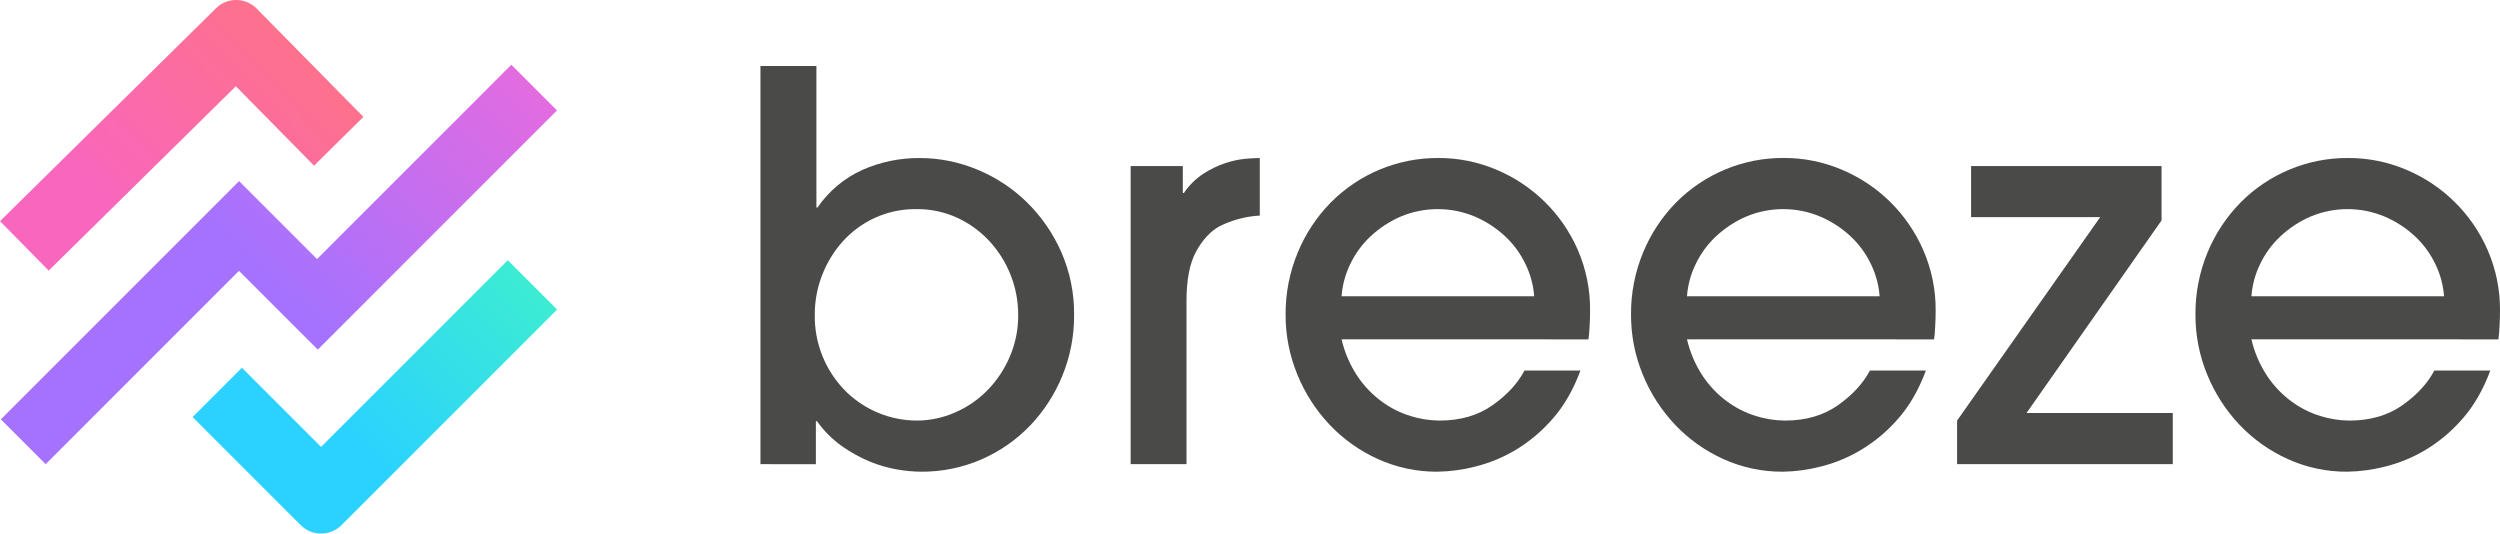
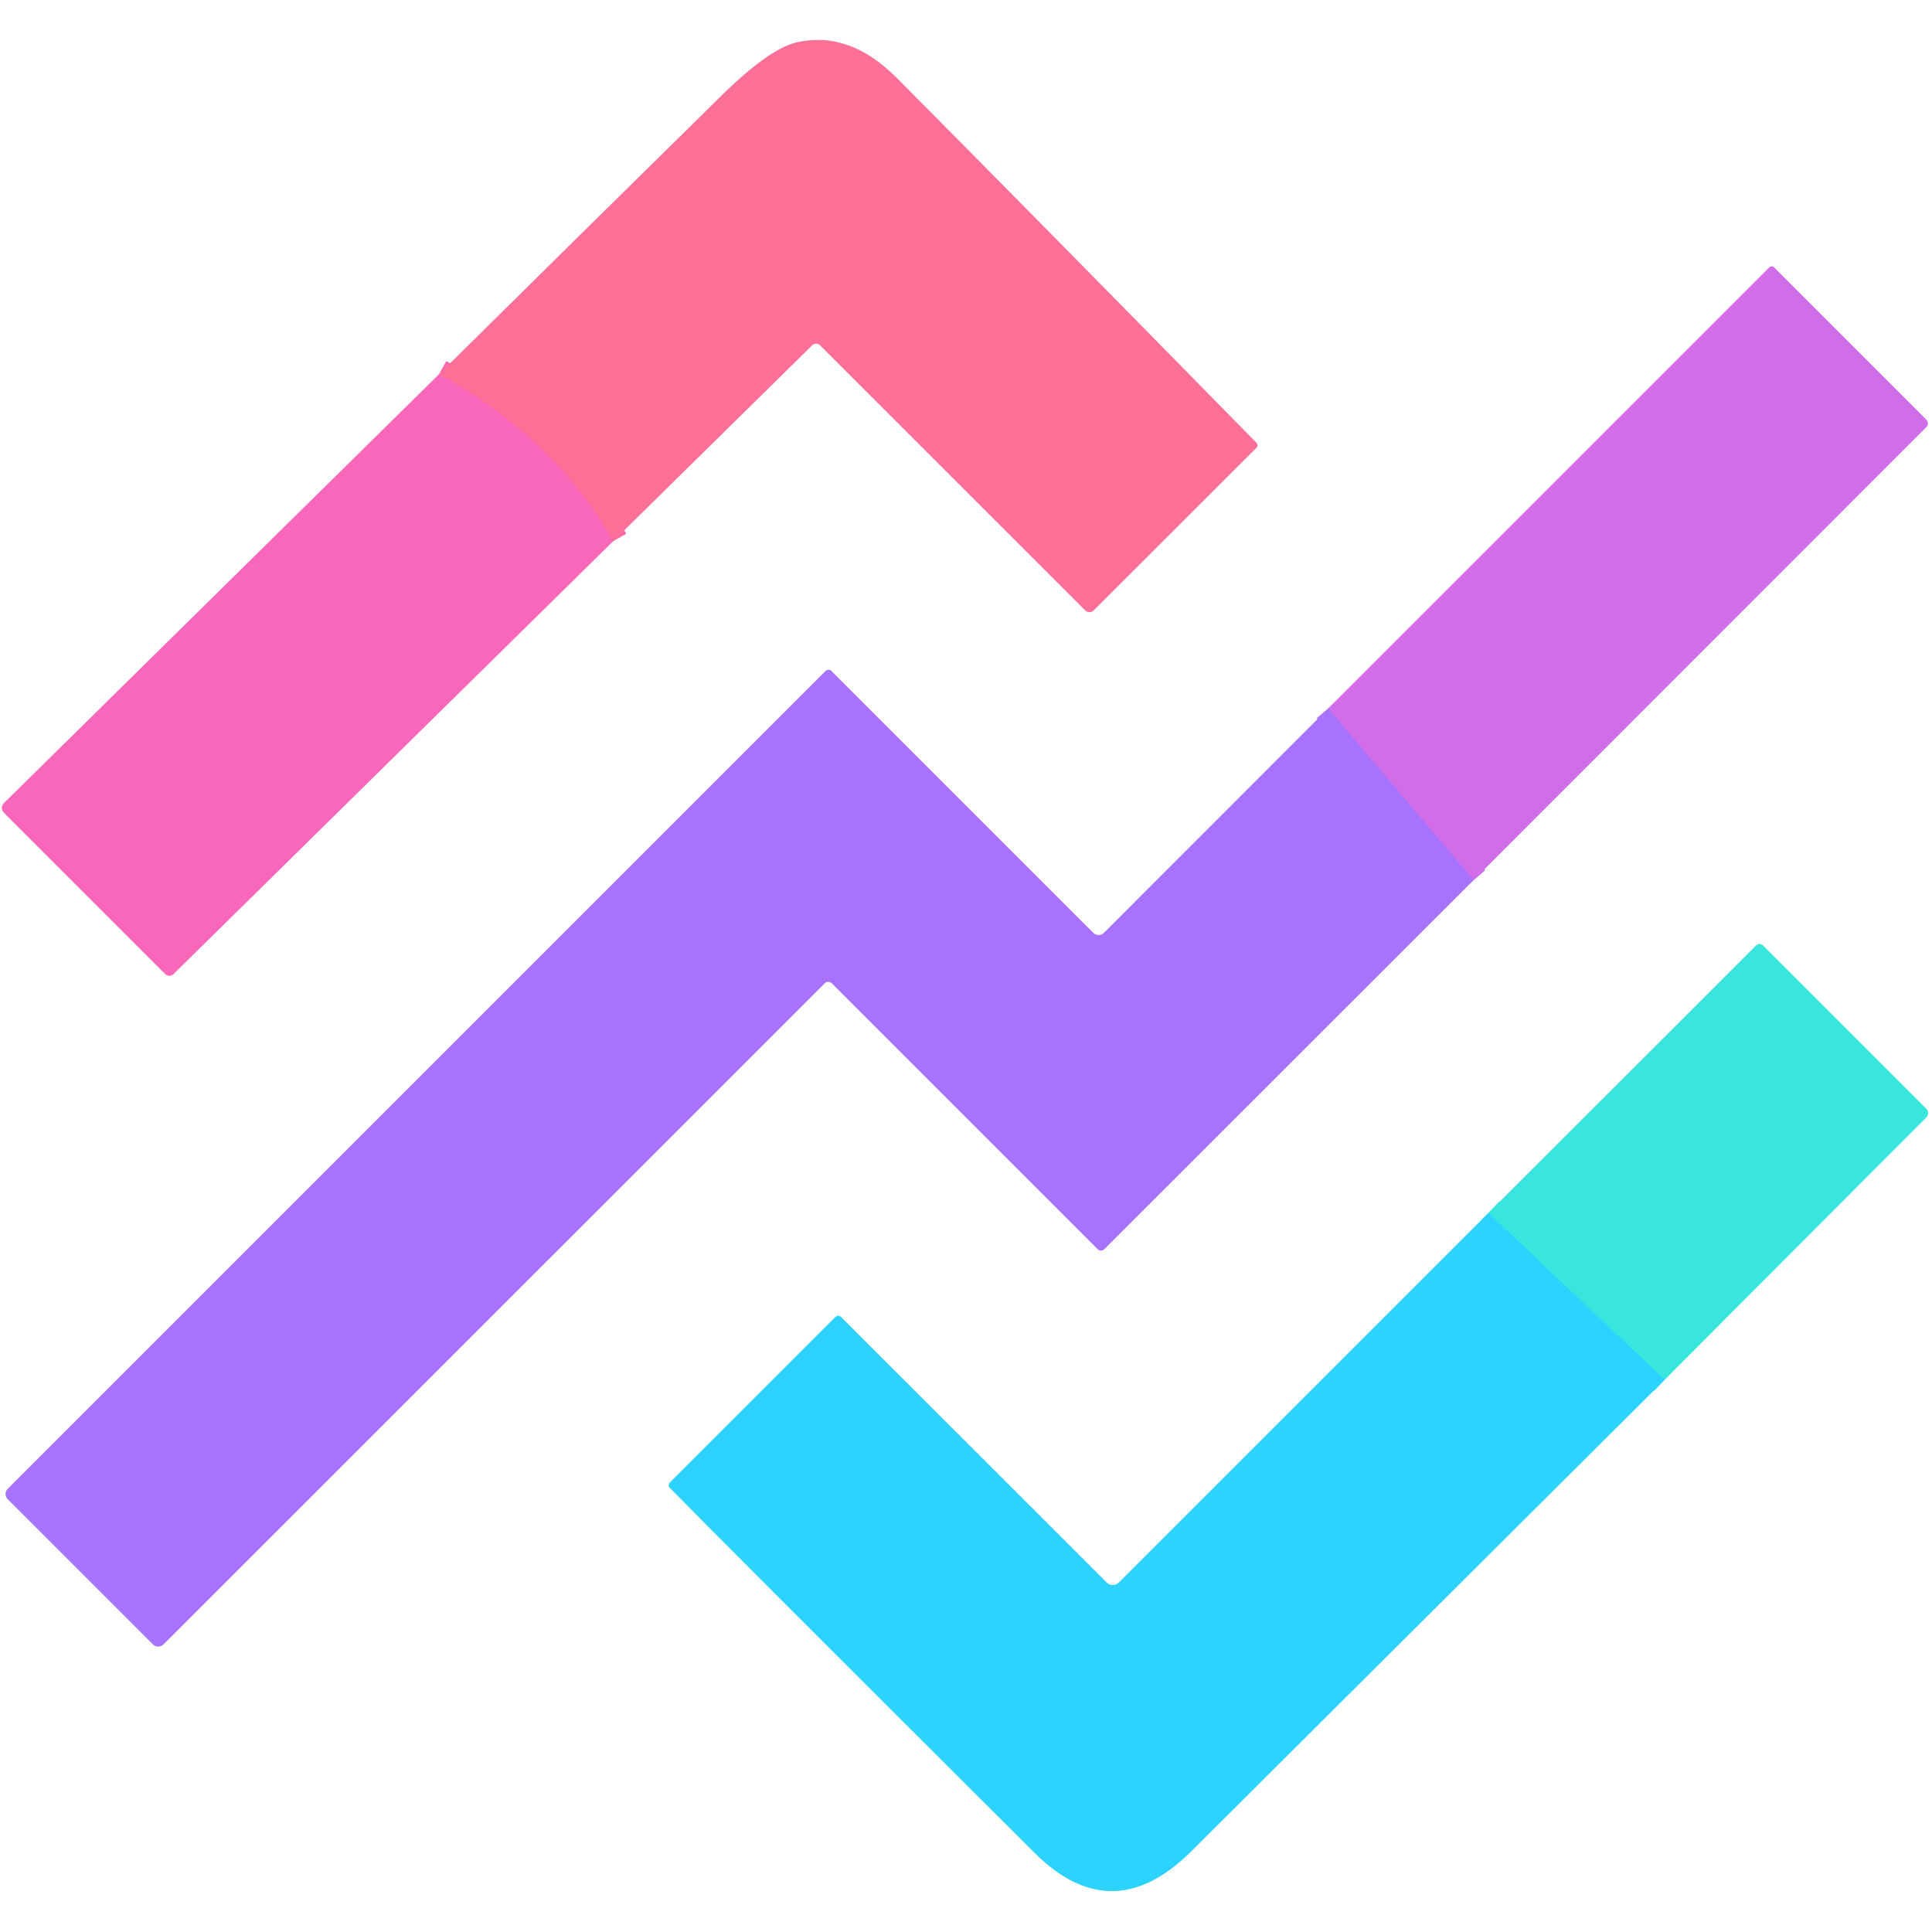
- <svg xmlns="http://www.w3.org/2000/svg" viewBox="0 0 1360 290.22">
-   <defs>
-     <style>.cls-1{fill:#4a4a49;}.cls-2{fill:url(#linear-gradient);}.cls-3{fill:url(#linear-gradient-2);}.cls-4{fill:url(#linear-gradient-3);}</style>
-     <linearGradient id="linear-gradient" x1="305.96" y1="-20.02" x2="144.8" y2="151.47" gradientUnits="userSpaceOnUse">
-       <stop offset="0" stop-color="#f869d5" />
-       <stop offset="1" stop-color="#a472ff" />
-     </linearGradient>
-     <linearGradient id="linear-gradient-2" x1="207.38" y1="-14.11" x2="66.89" y2="124.33" gradientUnits="userSpaceOnUse">
-       <stop offset="0" stop-color="#ff7676" />
-       <stop offset="1" stop-color="#f966be" />
-     </linearGradient>
-     <linearGradient id="linear-gradient-3" x1="333.36" y1="63.87" x2="177.62" y2="225.84" gradientUnits="userSpaceOnUse">
-       <stop offset="0" stop-color="#4affb1" />
-       <stop offset="1" stop-color="#2bd2ff" />
-     </linearGradient>
-   </defs>
-   <g id="Type">
-     <path class="cls-1" d="M413.69,253.39V36.79h30.44v77h.59a59.2,59.2,0,0,1,24.44-20.49,75.93,75.93,0,0,1,31.17-6.44,81.36,81.36,0,0,1,31.32,6.29,84.52,84.52,0,0,1,26.93,17.71,87.31,87.31,0,0,1,18.73,27.08,83,83,0,0,1,7,34.39,85.47,85.47,0,0,1-6.44,33.08,86.52,86.52,0,0,1-17.56,27.07A82.43,82.43,0,0,1,534,250.76a81,81,0,0,1-33.07,6.73,79.92,79.92,0,0,1-12.73-1.17,70.32,70.32,0,0,1-14.79-4.24,78.94,78.94,0,0,1-15.22-8.35A57.17,57.17,0,0,1,444.43,230h-.59v23.42Zm29.56-81.66a57.54,57.54,0,0,0,17.42,42.59,55.24,55.24,0,0,0,37.91,15.36,52,52,0,0,0,20.93-4.39,55.5,55.5,0,0,0,17.7-12.15,59.28,59.28,0,0,0,12.15-18.29,56.42,56.42,0,0,0,4.54-22.54,59.14,59.14,0,0,0-15.66-40.25,55.66,55.66,0,0,0-17.57-12.73,51.9,51.9,0,0,0-22.09-4.68,52.89,52.89,0,0,0-22.84,4.83,53.58,53.58,0,0,0-17.41,12.88,59.33,59.33,0,0,0-11.12,18.29A58,58,0,0,0,443.25,171.73Z" transform="translate(0 -0.89)" />
-     <path class="cls-1" d="M615.07,253.39V91.23h28.39v14.64h.59a37.74,37.74,0,0,1,10.68-10.54,53.26,53.26,0,0,1,11.86-5.71,49.58,49.58,0,0,1,10.83-2.34c3.31-.29,6-.44,7.9-.44v31.32a56.06,56.06,0,0,0-22,5.86q-7.32,4.1-12.59,13.61t-5.27,27.07v88.69Z" transform="translate(0 -0.89)" />
-     <path class="cls-1" d="M729.81,185.48a61.5,61.5,0,0,0,8.64,20.05,55.16,55.16,0,0,0,13.17,13.76,52.11,52.11,0,0,0,15.65,7.9,54.27,54.27,0,0,0,15.81,2.49q17,0,28.83-8.34t17.42-18.88h30.44q-5.87,15.81-15.22,26.34a84,84,0,0,1-20,16.83,81.39,81.39,0,0,1-22,9.08,86.87,86.87,0,0,1-20.63,2.78,77,77,0,0,1-32.34-6.88A83.43,83.43,0,0,1,723.37,232a87.91,87.91,0,0,1-17.56-27.22A84.52,84.52,0,0,1,699.37,172,86.33,86.33,0,0,1,706,138.21a85,85,0,0,1,17.86-27.07,81.69,81.69,0,0,1,58.69-24.3,80,80,0,0,1,31.32,6.29,83.47,83.47,0,0,1,44.49,43.76A81,81,0,0,1,865,170c0,2.74-.1,5.76-.29,9.08a63.22,63.22,0,0,1-.59,6.43ZM834.6,162.07a47.87,47.87,0,0,0-4.69-17.42,50.11,50.11,0,0,0-11.12-15.22,57.29,57.29,0,0,0-16.39-10.68,52.16,52.16,0,0,0-40.54,0,57.78,57.78,0,0,0-16.24,10.68,50.14,50.14,0,0,0-11.13,15.22,47.85,47.85,0,0,0-4.68,17.42Z" transform="translate(0 -0.89)" />
-     <path class="cls-1" d="M917.72,185.48a61.5,61.5,0,0,0,8.64,20.05,55.16,55.16,0,0,0,13.17,13.76,52.27,52.27,0,0,0,15.66,7.9A54.27,54.27,0,0,0,971,229.68q17,0,28.83-8.34t17.41-18.88h30.45q-5.87,15.81-15.22,26.34a83.8,83.8,0,0,1-20.06,16.83,81.46,81.46,0,0,1-21.95,9.08,86.87,86.87,0,0,1-20.63,2.78,77.08,77.08,0,0,1-32.35-6.88A83.39,83.39,0,0,1,911.29,232a87.94,87.94,0,0,1-17.57-27.22A84.7,84.7,0,0,1,887.28,172a86.33,86.33,0,0,1,6.59-33.81,85,85,0,0,1,17.85-27.07,81.73,81.73,0,0,1,58.69-24.3,79.9,79.9,0,0,1,31.32,6.29,83.47,83.47,0,0,1,44.49,43.76A80.86,80.86,0,0,1,1053,170c0,2.74-.1,5.76-.29,9.08a64.33,64.33,0,0,1-.58,6.43Zm104.79-23.41a47.85,47.85,0,0,0-4.68-17.42,50.44,50.44,0,0,0-11.12-15.22,57.21,57.21,0,0,0-16.4-10.68,52.13,52.13,0,0,0-40.53,0,58,58,0,0,0-16.25,10.68,50.27,50.27,0,0,0-11.12,15.22,47.67,47.67,0,0,0-4.69,17.42Z" transform="translate(0 -0.89)" />
-     <path class="cls-1" d="M1175.89,91.23v29.56l-73.47,104.79H1182v27.81H1064.66V229.68L1142.52,119h-70.25V91.23Z" transform="translate(0 -0.89)" />
-     <path class="cls-1" d="M1224.77,185.48a61.5,61.5,0,0,0,8.64,20.05,55.16,55.16,0,0,0,13.17,13.76,52,52,0,0,0,15.66,7.9,54.25,54.25,0,0,0,15.8,2.49q17,0,28.83-8.34t17.42-18.88h30.44q-5.87,15.81-15.22,26.34a84,84,0,0,1-20,16.83,81.46,81.46,0,0,1-22,9.08,87,87,0,0,1-20.64,2.78,77,77,0,0,1-32.34-6.88,83.43,83.43,0,0,1-26.2-18.59,87.91,87.91,0,0,1-17.56-27.22,84.52,84.52,0,0,1-6.44-32.78,86.33,86.33,0,0,1,6.58-33.81,85,85,0,0,1,17.86-27.07,81.69,81.69,0,0,1,58.69-24.3,80,80,0,0,1,31.32,6.29,83.47,83.47,0,0,1,44.49,43.76A81,81,0,0,1,1360,170c0,2.74-.1,5.76-.29,9.08a60.28,60.28,0,0,1-.59,6.43Zm104.79-23.41a48.05,48.05,0,0,0-4.68-17.42,50.31,50.31,0,0,0-11.13-15.22,57.29,57.29,0,0,0-16.39-10.68,52.16,52.16,0,0,0-40.54,0,57.78,57.78,0,0,0-16.24,10.68,50.14,50.14,0,0,0-11.13,15.22,47.85,47.85,0,0,0-4.68,17.42Z" transform="translate(0 -0.89)" />
+ <svg xmlns="http://www.w3.org/2000/svg" version="1.1" viewBox="0.00 0.00 180.00 180.00" width="128" height="128">
+   <g stroke-width="2.00" fill="none" stroke-linecap="butt">
+     <path stroke="#fb6ba9" vector-effect="non-scaling-stroke" d="   M 57.13 50.42   Q 51.69 40.84 40.90 34.87" />
+     <path stroke="#bc70f4" vector-effect="non-scaling-stroke" d="   M 137.29 82.00   L 123.74 66.01" />
+     <path stroke="#32ddee" vector-effect="non-scaling-stroke" d="   M 155.09 128.55   L 138.67 113.01" />
  </g>
-   <g id="Icon">
-     <g id="Icon-2" data-name="Icon">
-       <polygon class="cls-2" points="0.46 228.12 130.05 98.53 172.46 140.93 278.16 35.22 303 60.06 172.88 190.19 130.01 147.33 24.85 252.5 0.46 228.12" />
-       <path class="cls-3" d="M117.5,5.39,0,121.21,26.5,148.1,128.3,47.82,170.83,91,197.7,64.48,139.62,5.55A15.65,15.65,0,0,0,117.5,5.39Z" transform="translate(0 -0.89)" />
-       <path class="cls-4" d="M303.05,169.28l-26.83-26.83L174.65,244l-43.06-43.05-26.82,26.81,58.79,58.79a15.72,15.72,0,0,0,22.22,0Z" transform="translate(0 -0.89)" />
-     </g>
-   </g>
+   <path fill="#fc6f97" d="   M 57.13 50.42   Q 51.69 40.84 40.90 34.87   Q 54.07 21.84 67.24 8.89   Q 71.70 4.51 74.25 3.94   Q 79.15 2.84 83.53 7.24   Q 95.41 19.19 117.06 41.25   A 0.34 0.33 -45.6 0 1 117.06 41.72   L 101.90 56.87   A 0.56 0.55 44.6 0 1 101.11 56.87   L 76.40 32.17   A 0.52 0.51 45.4 0 0 75.68 32.16   L 57.13 50.42   Z" />
+   <path fill="#d16de9" d="   M 137.29 82.00   L 123.74 66.01   L 164.85 24.90   A 0.31 0.30 -44.3 0 1 165.28 24.90   L 179.47 39.09   A 0.51 0.50 45.4 0 1 179.47 39.80   L 137.29 82.00   Z" />
+   <path fill="#f967ba" d="   M 40.90 34.87   Q 51.69 40.84 57.13 50.42   L 16.17 90.75   A 0.55 0.55 0.0 0 1 15.39 90.75   L 0.36 75.72   A 0.64 0.63 -44.7 0 1 0.37 74.82   L 40.90 34.87   Z" />
+   <path fill="#a672fe" d="   M 123.74 66.01   L 137.29 82.00   L 102.88 116.39   A 0.44 0.43 44.5 0 1 102.27 116.39   L 77.48 91.60   A 0.45 0.44 44.6 0 0 76.85 91.60   L 15.24 153.20   A 0.71 0.71 0.0 0 1 14.24 153.20   L 0.71 139.67   A 0.68 0.67 45.3 0 1 0.71 138.72   L 76.92 62.51   A 0.38 0.38 0.0 0 1 77.46 62.51   L 101.85 86.90   A 0.71 0.71 0.0 0 0 102.86 86.90   L 123.74 66.01   Z" />
+   <path fill="#38e6dd" d="   M 155.09 128.55   L 138.67 113.01   L 163.62 88.08   A 0.45 0.44 44.6 0 1 164.25 88.08   L 179.47 103.30   A 0.57 0.57 0.0 0 1 179.47 104.11   L 155.09 128.55   Z" />
+   <path fill="#2cd3fe" d="   M 138.67 113.01   L 155.09 128.55   Q 133.04 150.52 110.99 172.48   Q 103.61 179.83 96.38 172.62   Q 67.46 143.78 62.41 138.63   A 0.37 0.37 0.0 0 1 62.42 138.11   L 77.83 122.70   A 0.37 0.37 0.0 0 1 78.36 122.70   L 103.10 147.43   A 0.81 0.81 0.0 0 0 104.25 147.43   L 138.67 113.01   Z" />
</svg>
